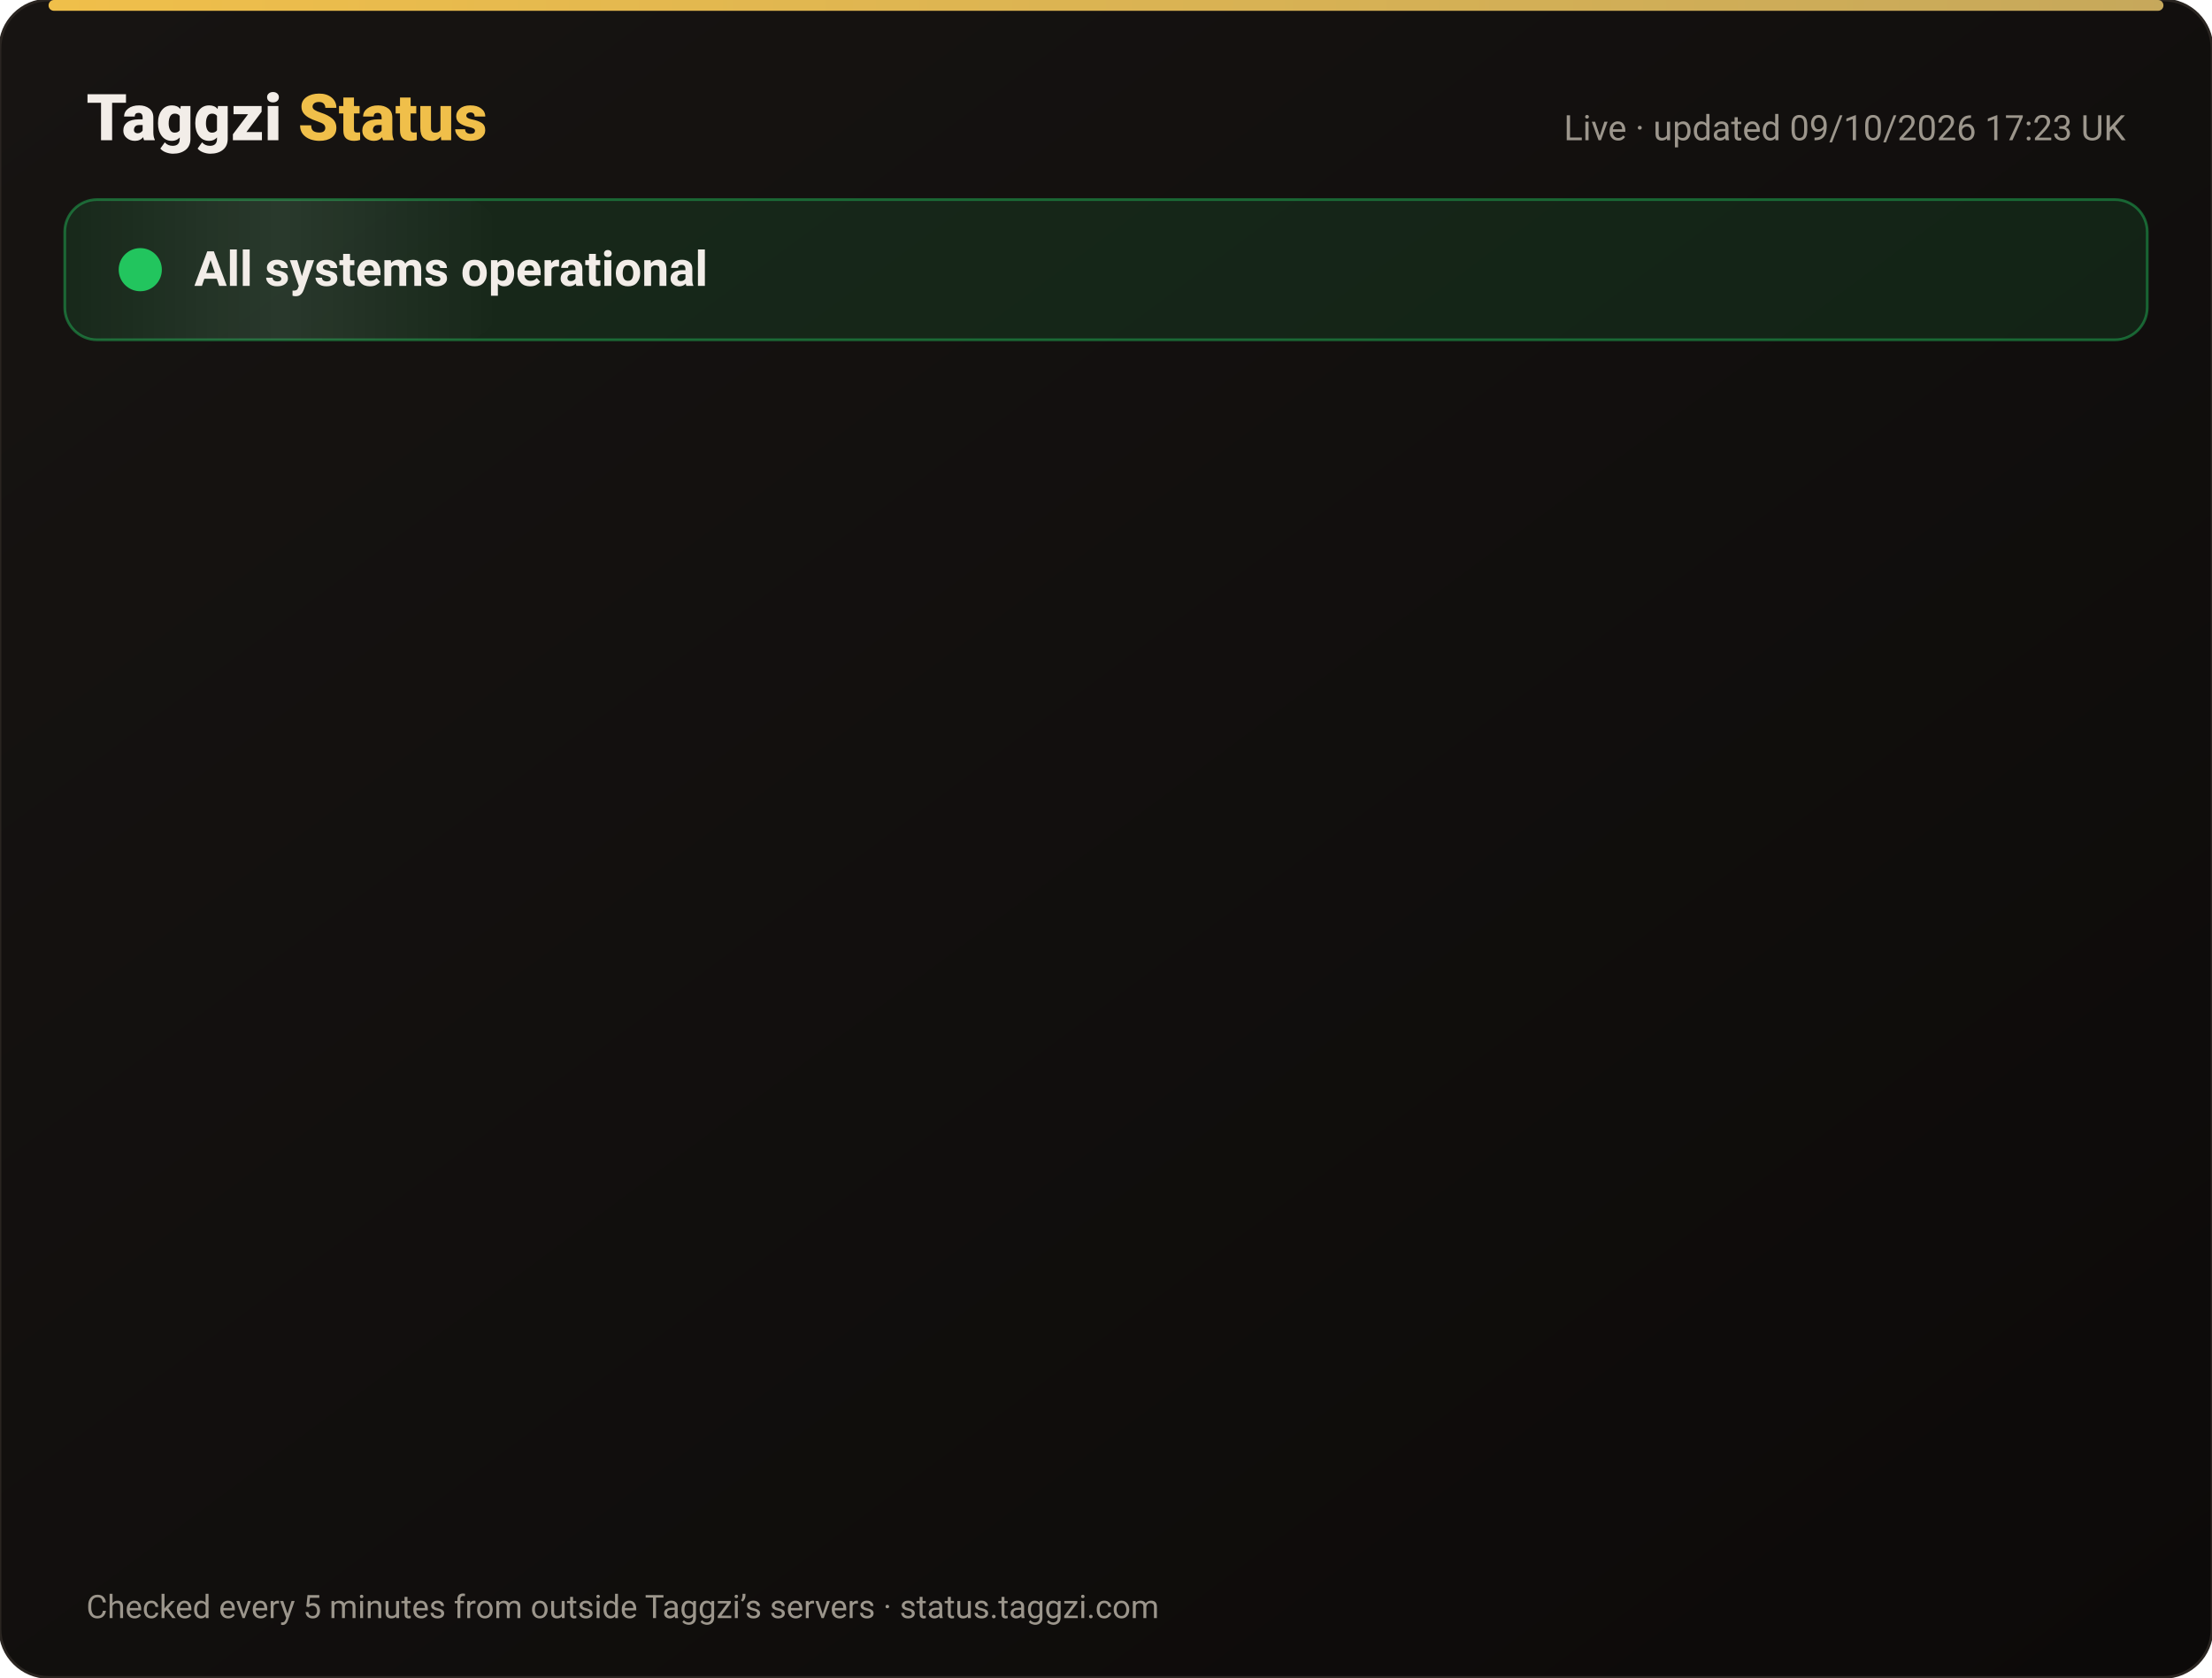
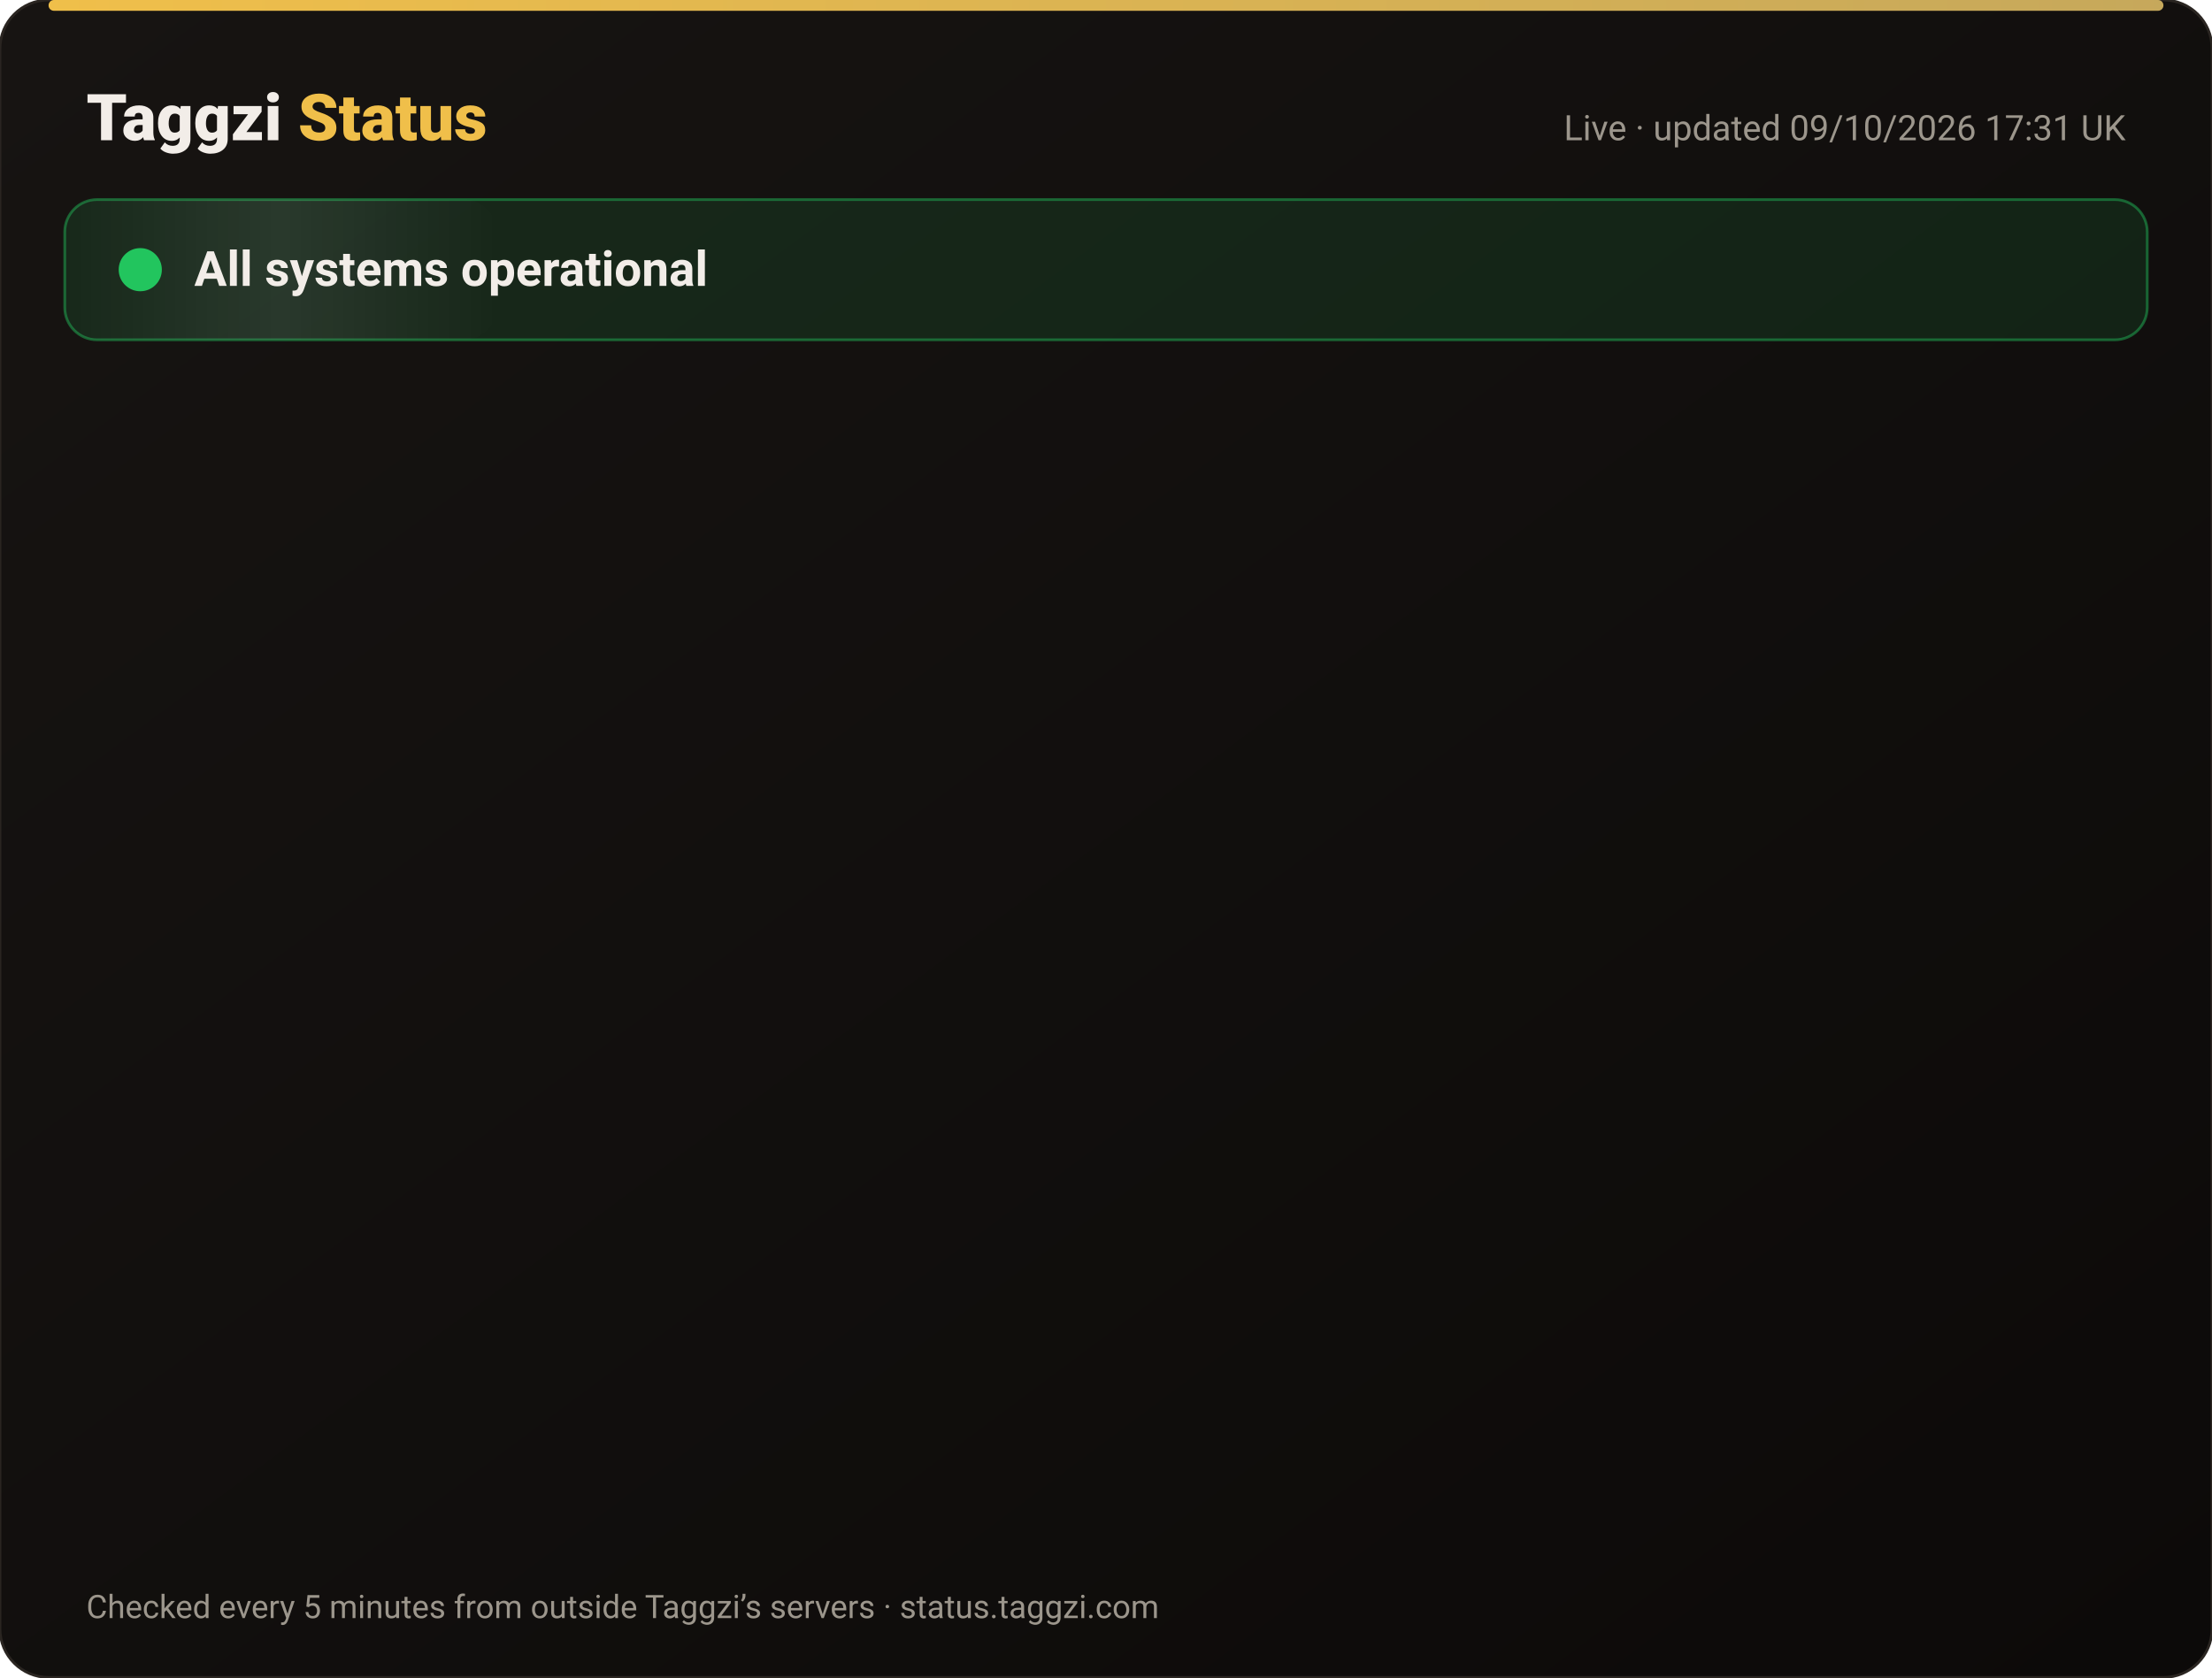
<svg xmlns="http://www.w3.org/2000/svg" width="820" height="622" viewBox="0 0 820 622" font-family="-apple-system,Segoe UI,Roboto,Helvetica,Arial,sans-serif">
  <defs>
    <linearGradient id="bg" x1="0" y1="0" x2="1" y2="1">
      <stop offset="0" stop-color="#171412" />
      <stop offset="1" stop-color="#0C0A09" />
    </linearGradient>
    <linearGradient id="gold" x1="0" x2="1">
      <stop offset="0" stop-color="#F0BF4A" />
      <stop offset="1" stop-color="#c6a85b" />
    </linearGradient>
    <linearGradient id="shine" x1="0" x2="1">
      <stop offset="0" stop-color="#fff" stop-opacity="0" />
      <stop offset=".5" stop-color="#fff" stop-opacity=".08" />
      <stop offset="1" stop-color="#fff" stop-opacity="0" />
    </linearGradient>
  </defs>
  <rect width="820" height="622" rx="18" fill="url(#bg)" stroke="#2a2521" />
  <rect x="18" y="0" width="784" height="4" rx="2" fill="url(#gold)" />
  <text x="32" y="52" font-size="24" font-weight="800" fill="#F2EDE8">Taggzi <tspan fill="#F0BF4A">Status</tspan>
  </text>
-   <text x="788" y="52" font-size="13" fill="#9C968C" text-anchor="end">Live · updated 09/10/2026 17:23 UK</text>
+   <text x="788" y="52" font-size="13" fill="#9C968C" text-anchor="end">Live · updated 09/10/2026 17:31 UK</text>
  <rect x="24" y="74" width="772" height="52" rx="12" fill="#22c55e" fill-opacity=".12" stroke="#22c55e" stroke-opacity=".45" />
  <rect x="24" y="74" width="160" height="52" rx="12" fill="url(#shine)">
    <animate attributeName="x" from="-160" to="820" dur="4s" repeatCount="indefinite" />
  </rect>
  <circle cx="52" cy="100" r="7" fill="#22c55e" />
  <circle cx="52" cy="100" r="7" fill="none" stroke="#22c55e" stroke-width="2">
    <animate attributeName="r" values="7;15;7" dur="2s" repeatCount="indefinite" />
    <animate attributeName="opacity" values=".9;0;.9" dur="2s" repeatCount="indefinite" />
  </circle>
  <text x="72" y="106" font-size="18" font-weight="700" fill="#F2EDE8">All systems operational</text>
  <g opacity="0">
    <animate attributeName="opacity" from="0" to="1" begin="0.00s" dur=".6s" fill="freeze" />
    <line x1="32" y1="188" x2="788" y2="188" stroke="#2a2521" />
    <circle cx="44" cy="166" r="6" fill="#22c55e">
      <animate attributeName="opacity" values="1;.45;1" dur="2.4s" begin="0.00s" repeatCount="indefinite" />
    </circle>
    <text x="62" y="171" font-size="15" font-weight="650" fill="#F2EDE8">Website</text>
    <text x="630" y="171" font-size="13" fill="#9C968C" text-anchor="end">100.00% uptime</text>
    <rect x="648" y="154" width="140" height="24" rx="12" fill="#22c55e" fill-opacity=".14" stroke="#22c55e" stroke-opacity=".5" />
    <text x="718" y="171" font-size="12" font-weight="700" fill="#22c55e" text-anchor="middle">Operational</text>
  </g>
  <g opacity="0">
    <animate attributeName="opacity" from="0" to="1" begin="0.15s" dur=".6s" fill="freeze" />
    <line x1="32" y1="234" x2="788" y2="234" stroke="#2a2521" />
    <circle cx="44" cy="212" r="6" fill="#22c55e">
      <animate attributeName="opacity" values="1;.45;1" dur="2.4s" begin="0.15s" repeatCount="indefinite" />
    </circle>
    <text x="62" y="217" font-size="15" font-weight="650" fill="#F2EDE8">Tag scans</text>
    <text x="630" y="217" font-size="13" fill="#9C968C" text-anchor="end">100.00% uptime</text>
    <rect x="648" y="200" width="140" height="24" rx="12" fill="#22c55e" fill-opacity=".14" stroke="#22c55e" stroke-opacity=".5" />
    <text x="718" y="217" font-size="12" font-weight="700" fill="#22c55e" text-anchor="middle">Operational</text>
  </g>
  <g opacity="0">
    <animate attributeName="opacity" from="0" to="1" begin="0.30s" dur=".6s" fill="freeze" />
    <line x1="32" y1="280" x2="788" y2="280" stroke="#2a2521" />
    <circle cx="44" cy="258" r="6" fill="#22c55e">
      <animate attributeName="opacity" values="1;.45;1" dur="2.4s" begin="0.30s" repeatCount="indefinite" />
    </circle>
    <text x="62" y="263" font-size="15" font-weight="650" fill="#F2EDE8">Manual tag lookup</text>
    <text x="630" y="263" font-size="13" fill="#9C968C" text-anchor="end">100.00% uptime</text>
    <rect x="648" y="246" width="140" height="24" rx="12" fill="#22c55e" fill-opacity=".14" stroke="#22c55e" stroke-opacity=".5" />
    <text x="718" y="263" font-size="12" font-weight="700" fill="#22c55e" text-anchor="middle">Operational</text>
  </g>
  <g opacity="0">
    <animate attributeName="opacity" from="0" to="1" begin="0.45s" dur=".6s" fill="freeze" />
    <line x1="32" y1="326" x2="788" y2="326" stroke="#2a2521" />
    <circle cx="44" cy="304" r="6" fill="#22c55e">
      <animate attributeName="opacity" values="1;.45;1" dur="2.4s" begin="0.45s" repeatCount="indefinite" />
    </circle>
    <text x="62" y="309" font-size="15" font-weight="650" fill="#F2EDE8">App &amp; login</text>
    <text x="630" y="309" font-size="13" fill="#9C968C" text-anchor="end">100.00% uptime</text>
    <rect x="648" y="292" width="140" height="24" rx="12" fill="#22c55e" fill-opacity=".14" stroke="#22c55e" stroke-opacity=".5" />
    <text x="718" y="309" font-size="12" font-weight="700" fill="#22c55e" text-anchor="middle">Operational</text>
  </g>
  <g opacity="0">
    <animate attributeName="opacity" from="0" to="1" begin="0.60s" dur=".6s" fill="freeze" />
    <line x1="32" y1="372" x2="788" y2="372" stroke="#2a2521" />
    <circle cx="44" cy="350" r="6" fill="#22c55e">
      <animate attributeName="opacity" values="1;.45;1" dur="2.4s" begin="0.60s" repeatCount="indefinite" />
    </circle>
    <text x="62" y="355" font-size="15" font-weight="650" fill="#F2EDE8">Community alerts</text>
    <text x="630" y="355" font-size="13" fill="#9C968C" text-anchor="end">100.00% uptime</text>
    <rect x="648" y="338" width="140" height="24" rx="12" fill="#22c55e" fill-opacity=".14" stroke="#22c55e" stroke-opacity=".5" />
    <text x="718" y="355" font-size="12" font-weight="700" fill="#22c55e" text-anchor="middle">Operational</text>
  </g>
  <g opacity="0">
    <animate attributeName="opacity" from="0" to="1" begin="0.75s" dur=".6s" fill="freeze" />
    <line x1="32" y1="418" x2="788" y2="418" stroke="#2a2521" />
    <circle cx="44" cy="396" r="6" fill="#22c55e">
      <animate attributeName="opacity" values="1;.45;1" dur="2.4s" begin="0.75s" repeatCount="indefinite" />
    </circle>
    <text x="62" y="401" font-size="15" font-weight="650" fill="#F2EDE8">Private calling</text>
    <text x="630" y="401" font-size="13" fill="#9C968C" text-anchor="end">100.00% uptime</text>
    <rect x="648" y="384" width="140" height="24" rx="12" fill="#22c55e" fill-opacity=".14" stroke="#22c55e" stroke-opacity=".5" />
    <text x="718" y="401" font-size="12" font-weight="700" fill="#22c55e" text-anchor="middle">Operational</text>
  </g>
  <g opacity="0">
    <animate attributeName="opacity" from="0" to="1" begin="0.90s" dur=".6s" fill="freeze" />
    <line x1="32" y1="464" x2="788" y2="464" stroke="#2a2521" />
    <circle cx="44" cy="442" r="6" fill="#22c55e">
      <animate attributeName="opacity" values="1;.45;1" dur="2.4s" begin="0.90s" repeatCount="indefinite" />
    </circle>
    <text x="62" y="447" font-size="15" font-weight="650" fill="#F2EDE8">Payments</text>
    <text x="630" y="447" font-size="13" fill="#9C968C" text-anchor="end">100.00% uptime</text>
    <rect x="648" y="430" width="140" height="24" rx="12" fill="#22c55e" fill-opacity=".14" stroke="#22c55e" stroke-opacity=".5" />
    <text x="718" y="447" font-size="12" font-weight="700" fill="#22c55e" text-anchor="middle">Operational</text>
  </g>
  <g opacity="0">
    <animate attributeName="opacity" from="0" to="1" begin="1.05s" dur=".6s" fill="freeze" />
    <line x1="32" y1="510" x2="788" y2="510" stroke="#2a2521" />
    <circle cx="44" cy="488" r="6" fill="#22c55e">
      <animate attributeName="opacity" values="1;.45;1" dur="2.4s" begin="1.05s" repeatCount="indefinite" />
    </circle>
    <text x="62" y="493" font-size="15" font-weight="650" fill="#F2EDE8">Email &amp; support</text>
    <text x="630" y="493" font-size="13" fill="#9C968C" text-anchor="end">100.00% uptime</text>
    <rect x="648" y="476" width="140" height="24" rx="12" fill="#22c55e" fill-opacity=".14" stroke="#22c55e" stroke-opacity=".5" />
    <text x="718" y="493" font-size="12" font-weight="700" fill="#22c55e" text-anchor="middle">Operational</text>
  </g>
  <g opacity="0">
    <animate attributeName="opacity" from="0" to="1" begin="1.20s" dur=".6s" fill="freeze" />
    <line x1="32" y1="556" x2="788" y2="556" stroke="#2a2521" />
    <circle cx="44" cy="534" r="6" fill="#22c55e">
      <animate attributeName="opacity" values="1;.45;1" dur="2.4s" begin="1.20s" repeatCount="indefinite" />
    </circle>
    <text x="62" y="539" font-size="15" font-weight="650" fill="#F2EDE8">Secure connection (SSL)</text>
    <text x="630" y="539" font-size="13" fill="#9C968C" text-anchor="end">100.00% uptime</text>
    <rect x="648" y="522" width="140" height="24" rx="12" fill="#22c55e" fill-opacity=".14" stroke="#22c55e" stroke-opacity=".5" />
    <text x="718" y="539" font-size="12" font-weight="700" fill="#22c55e" text-anchor="middle">Operational</text>
  </g>
  <text x="32" y="600" font-size="12" fill="#9C968C">Checked every 5 minutes from outside Taggzi’s servers · status.taggzi.com</text>
</svg>
